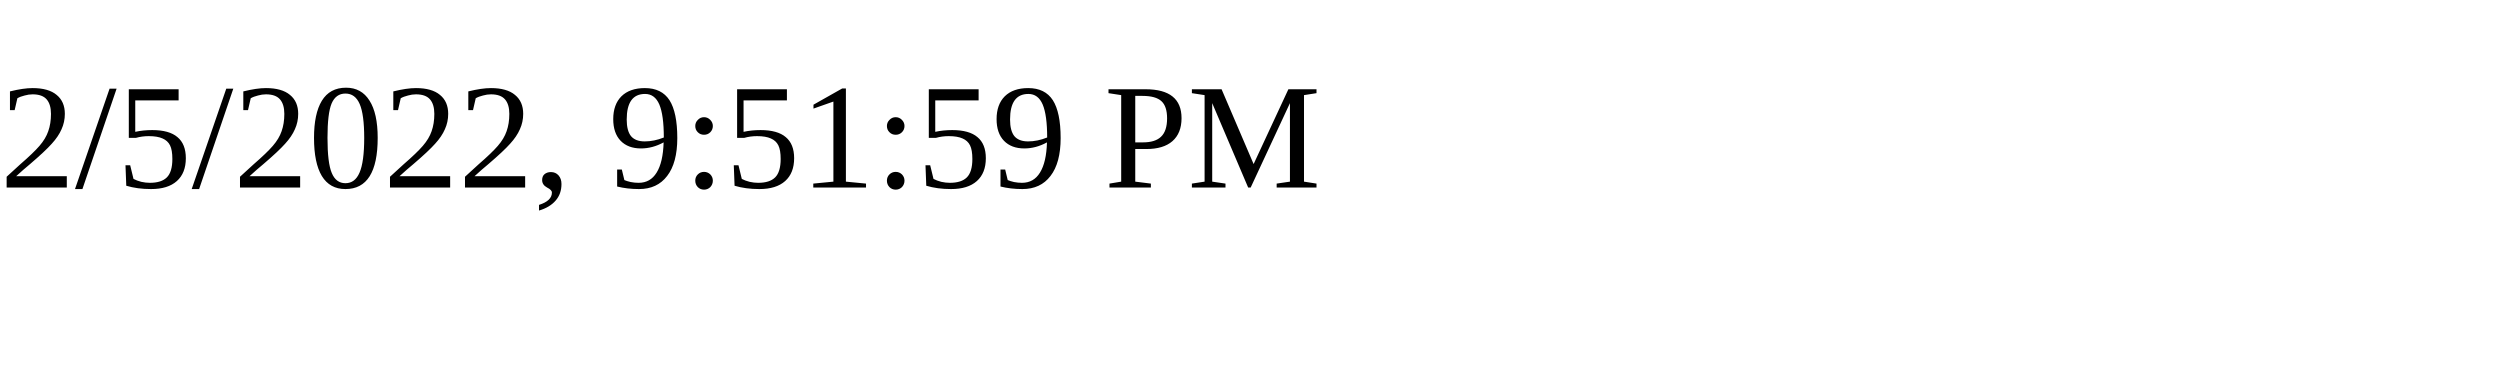
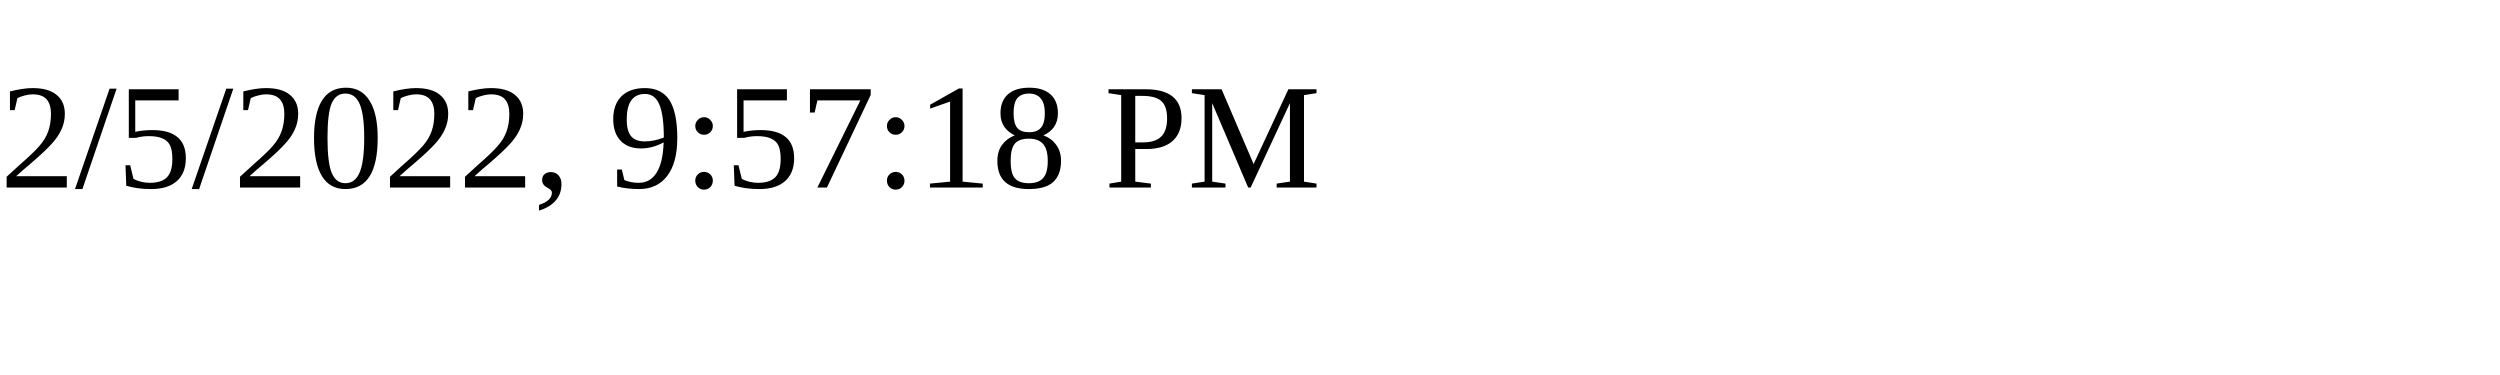
<svg xmlns="http://www.w3.org/2000/svg" height="30" width="200">
-   <text x="0" y="15">2/5/2022, 9:51:59 PM</text>
+   <text x="0" y="15">2/5/2022, 9:57:18 PM</text>
</svg>
